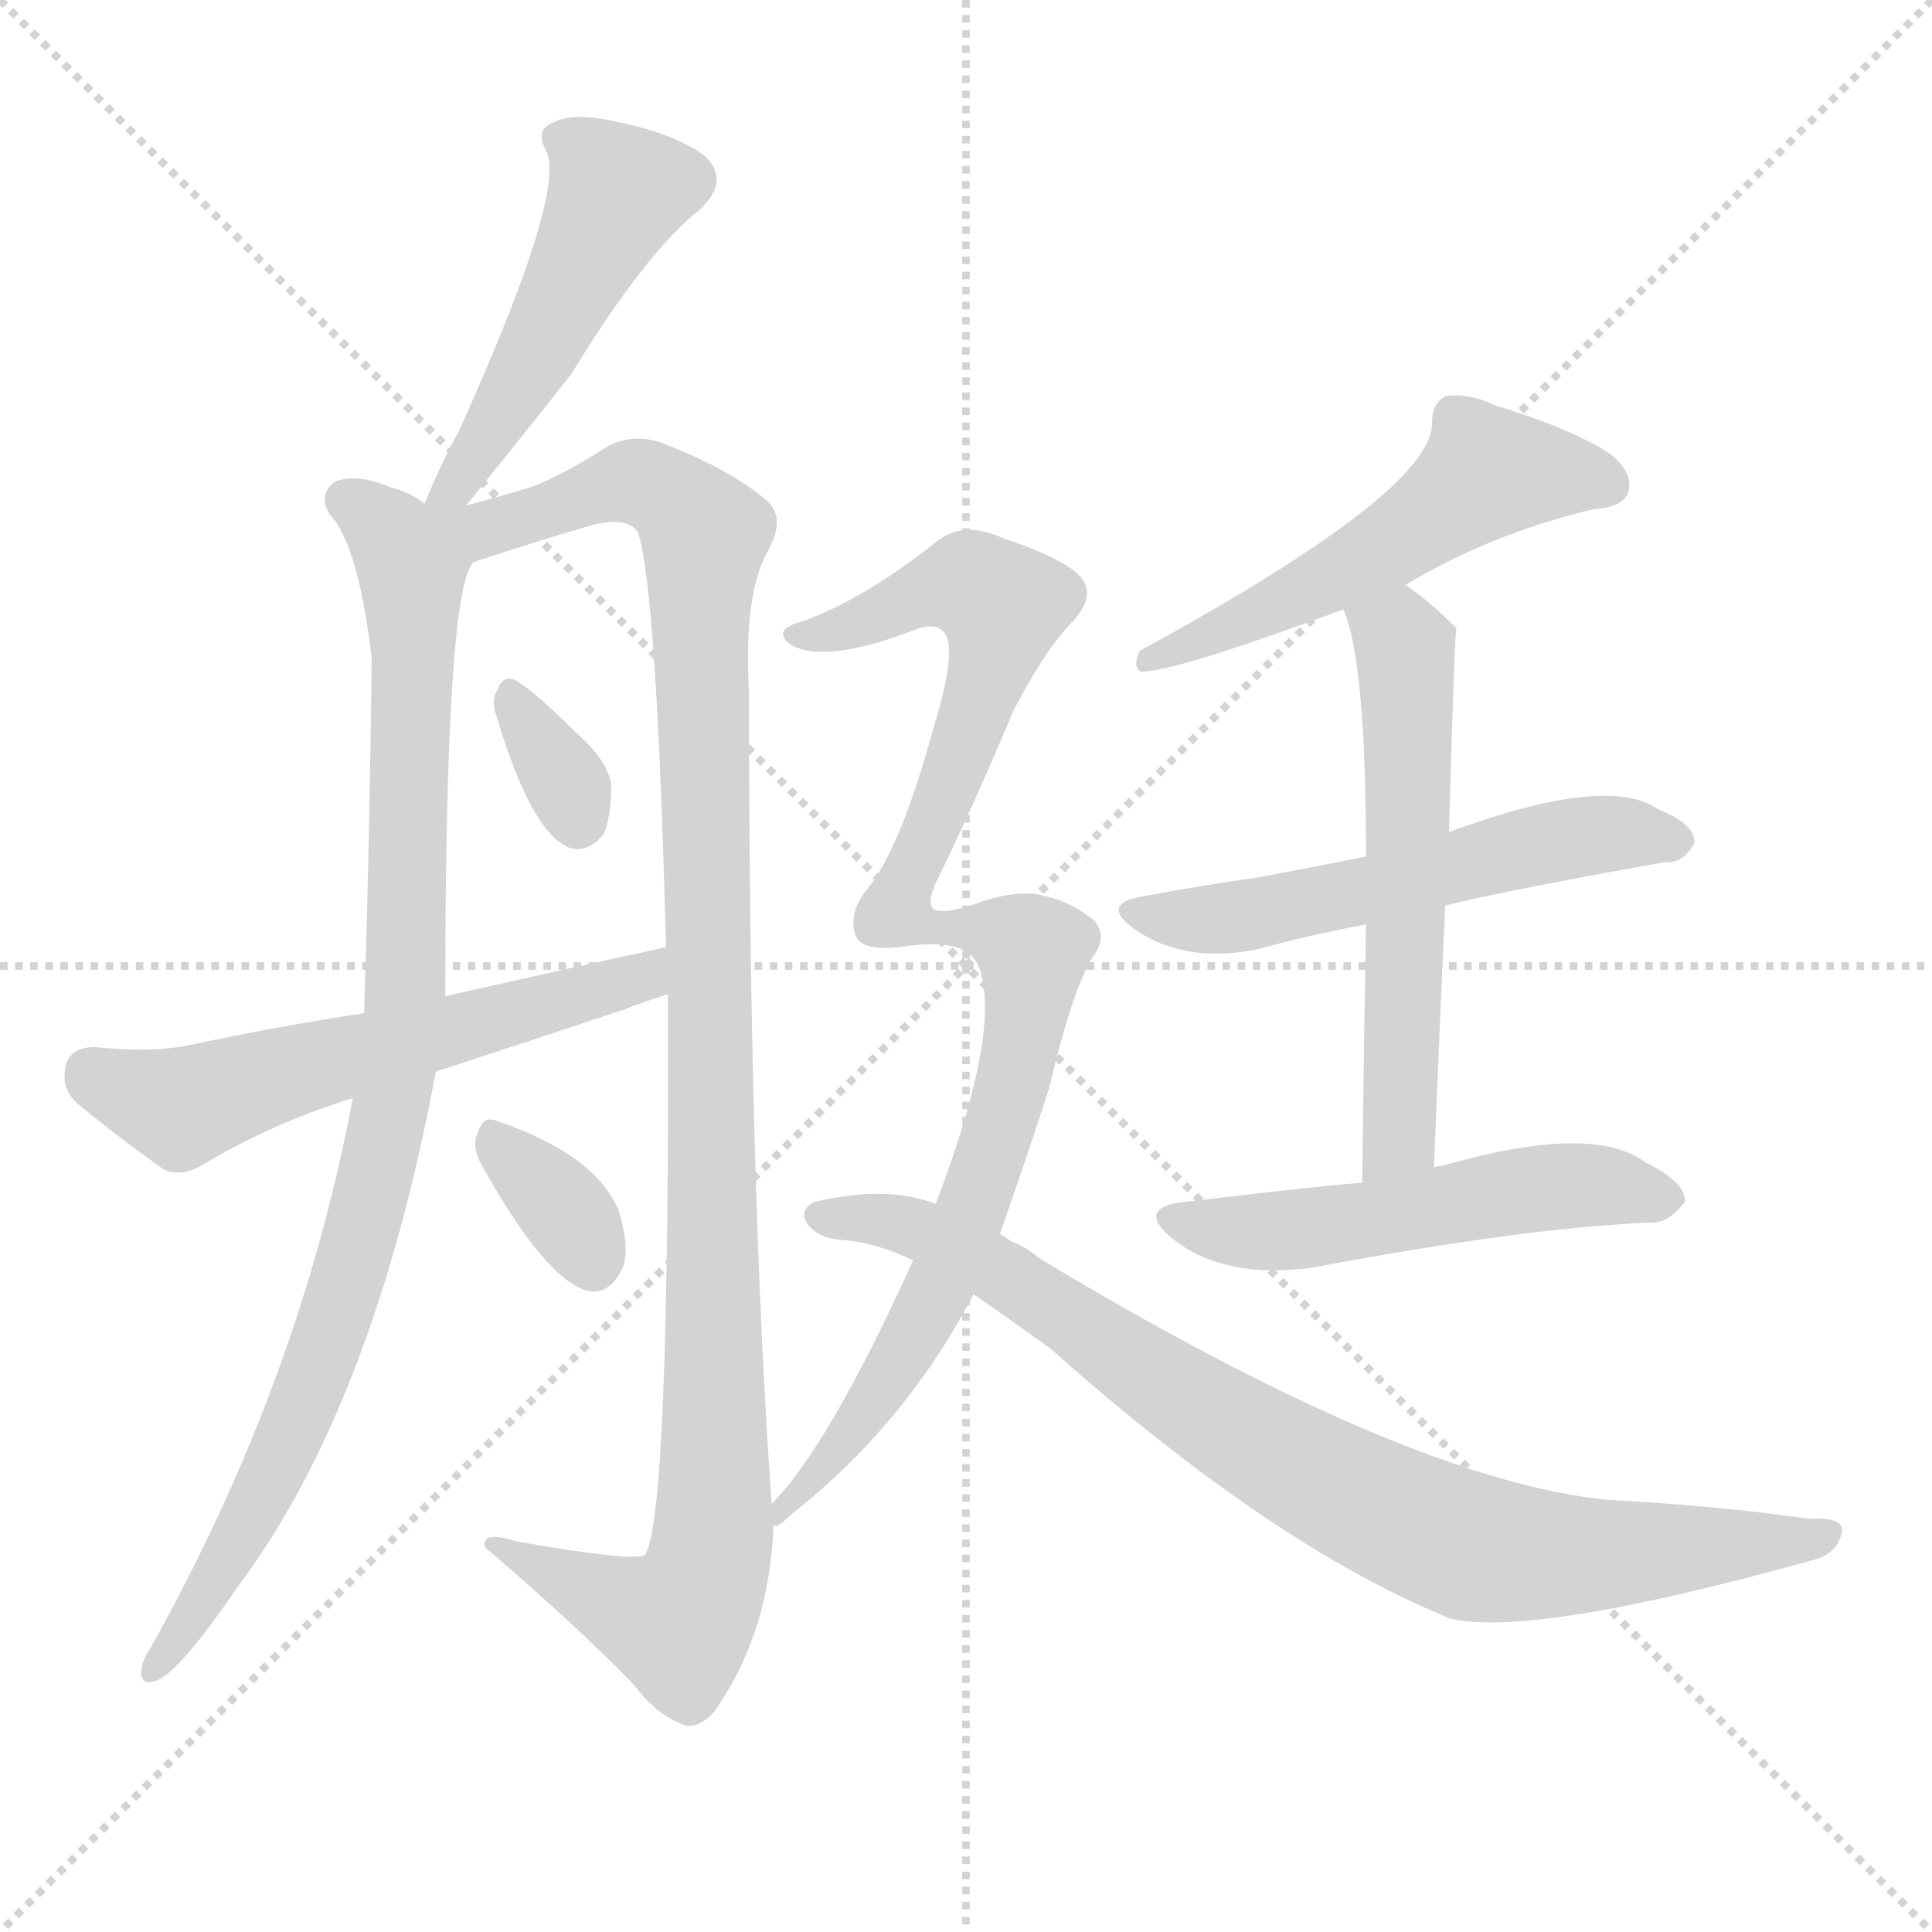
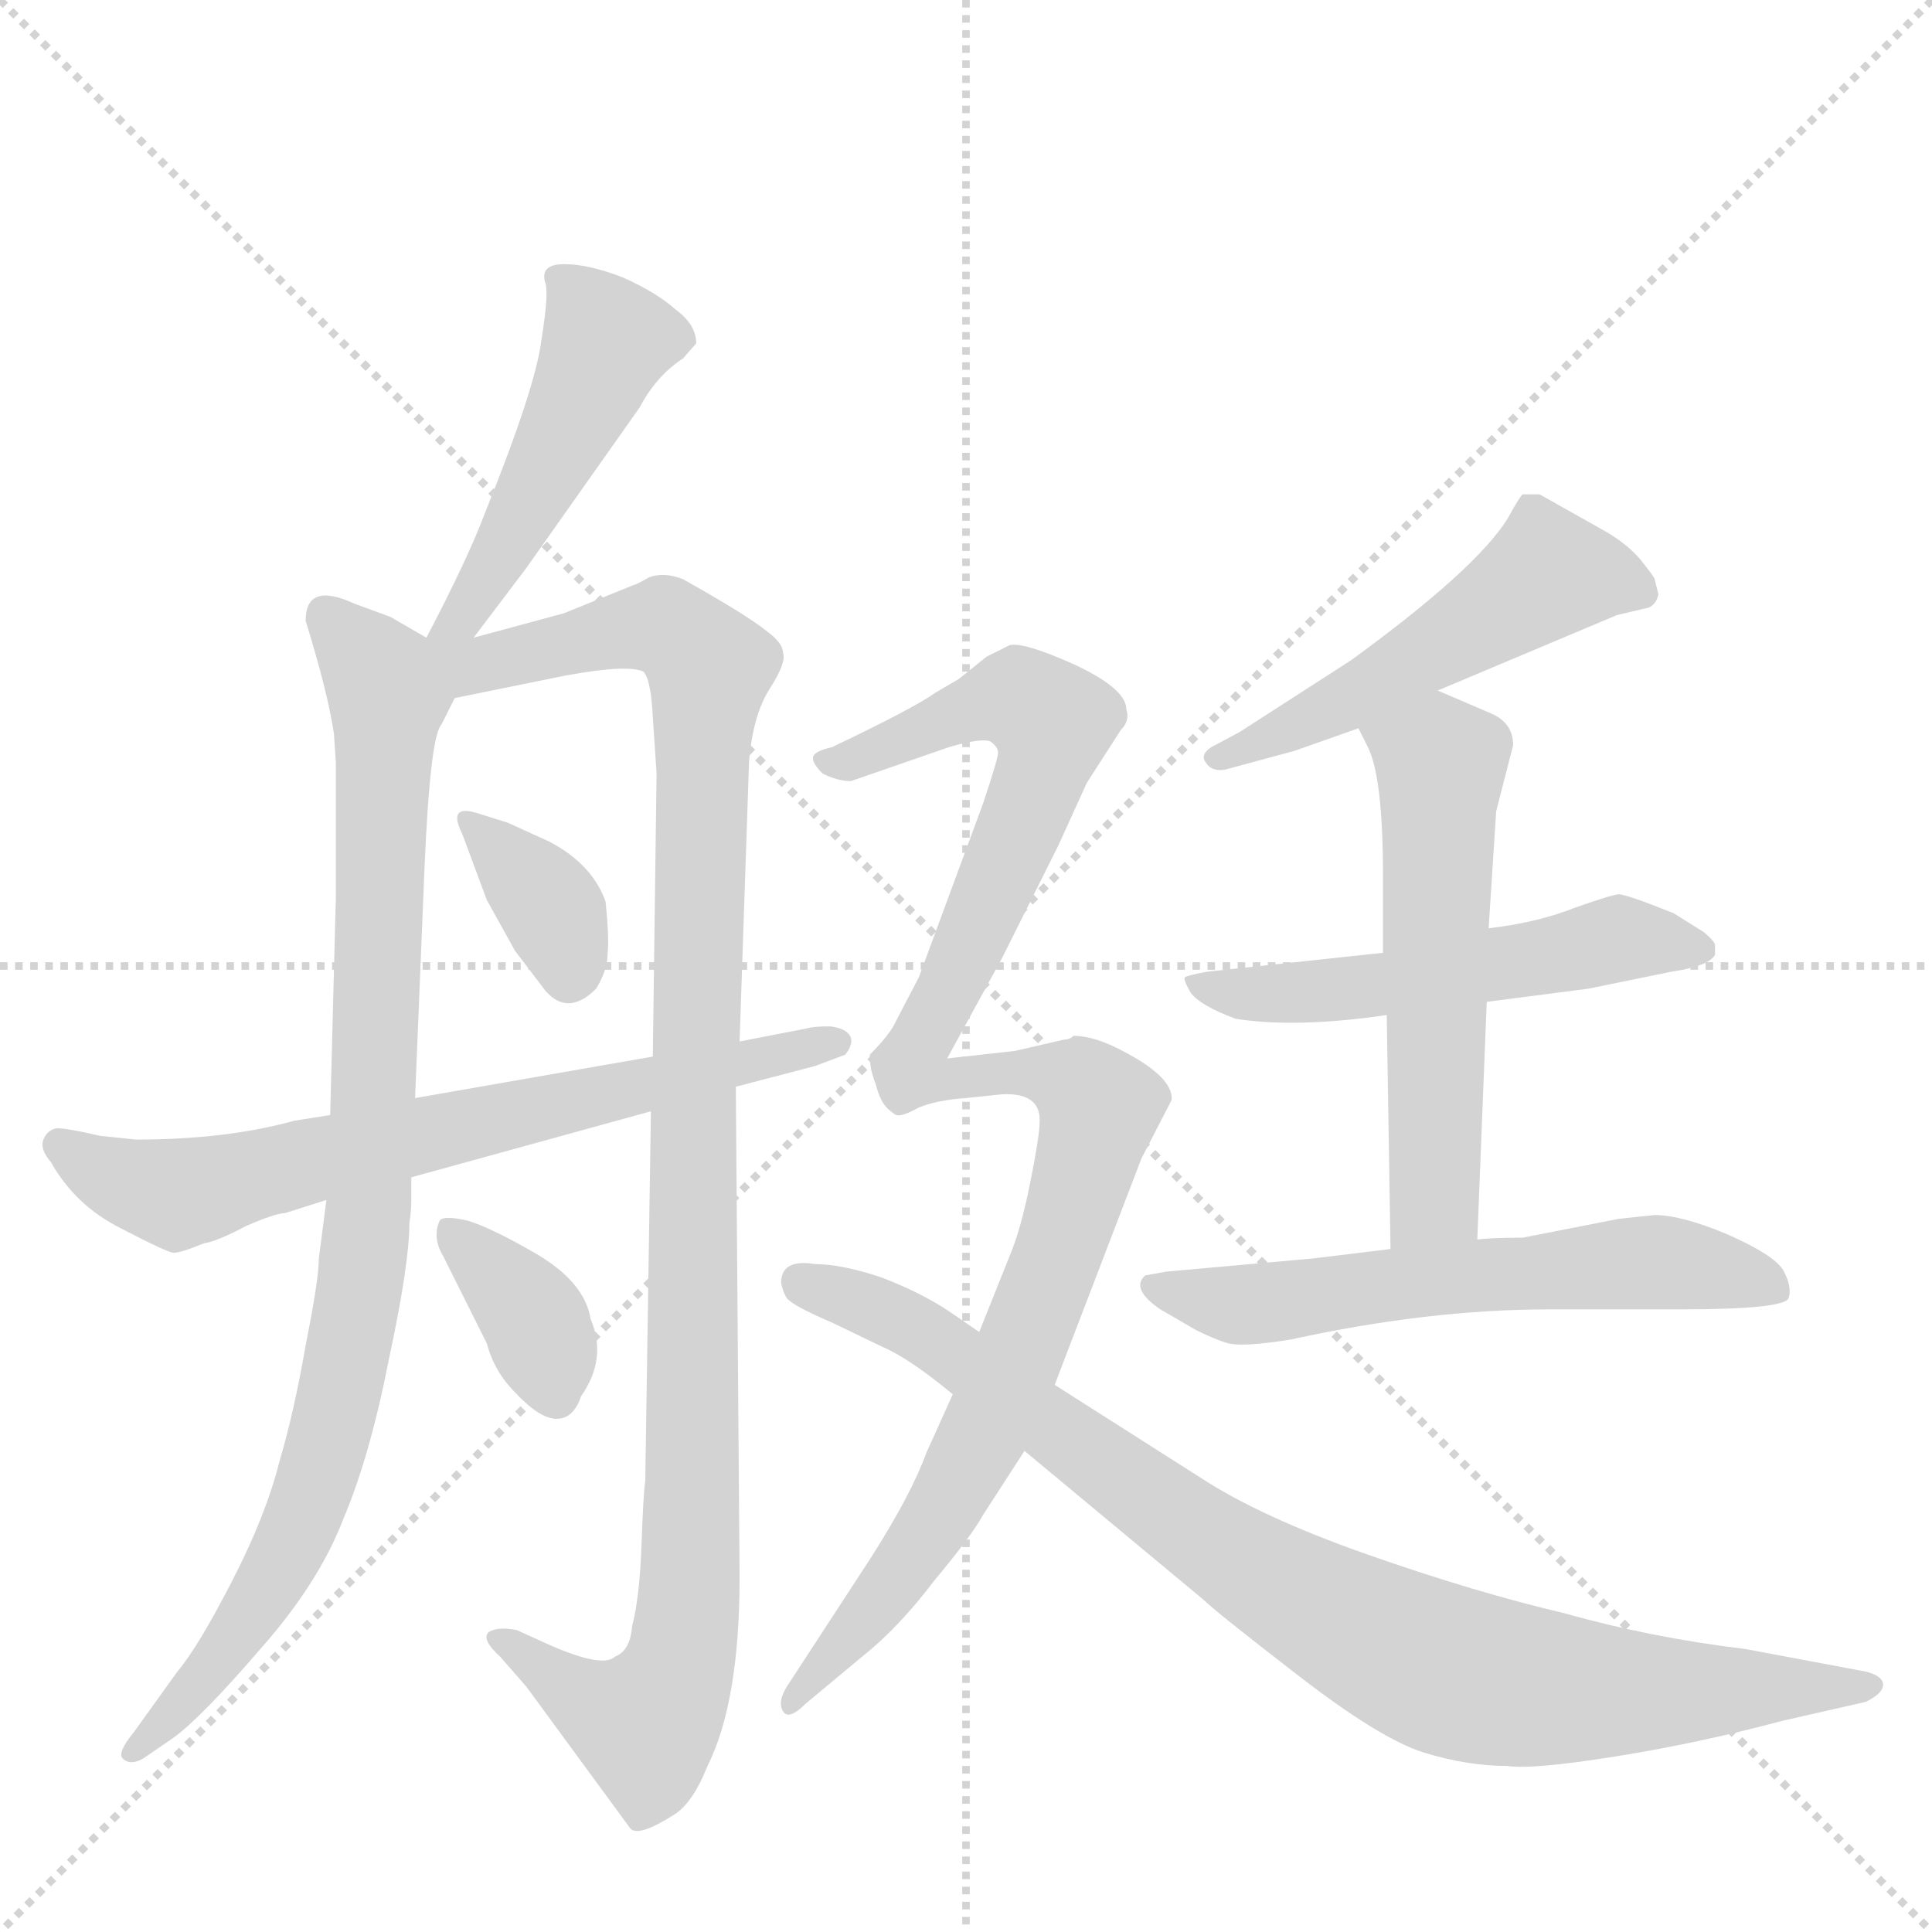
<svg xmlns="http://www.w3.org/2000/svg" version="1.1" viewBox="0 0 1024 1024">
  <g stroke="lightgray" stroke-dasharray="1,1" stroke-width="1" transform="scale(4, 4)">
    <line x1="0" y1="0" x2="256" y2="256" />
    <line x1="256" y1="0" x2="0" y2="256" />
    <line x1="128" y1="0" x2="128" y2="256" />
    <line x1="0" y1="128" x2="256" y2="128" />
  </g>
-   <g transform="scale(1, -1) translate(0, -900)">
+   <g transform="scale(1, -1) translate(0, -848)">
    <style type="text/css">
      
        @keyframes keyframes0 {
          from {
            stroke: blue;
-             stroke-dashoffset: 486;
+             stroke-dashoffset: 473;
            stroke-width: 128;
          }
          61% {
            animation-timing-function: step-end;
            stroke: blue;
            stroke-dashoffset: 0;
            stroke-width: 128;
          }
          to {
            stroke: black;
            stroke-width: 1024;
          }
        }
        #make-me-a-hanzi-animation-0 {
-           animation: keyframes0 0.646s both;
+           animation: keyframes0 0.635s both;
          animation-delay: 0s;
          animation-timing-function: linear;
        }
      
        @keyframes keyframes1 {
          from {
            stroke: blue;
-             stroke-dashoffset: 917;
+             stroke-dashoffset: 899;
            stroke-width: 128;
          }
          75% {
            animation-timing-function: step-end;
            stroke: blue;
            stroke-dashoffset: 0;
            stroke-width: 128;
          }
          to {
            stroke: black;
            stroke-width: 1024;
          }
        }
        #make-me-a-hanzi-animation-1 {
-           animation: keyframes1 0.996s both;
-           animation-delay: 0.646s;
+           animation: keyframes1 0.982s both;
+           animation-delay: 0.635s;
          animation-timing-function: linear;
        }
      
        @keyframes keyframes2 {
          from {
            stroke: blue;
-             stroke-dashoffset: 1097;
+             stroke-dashoffset: 1066;
            stroke-width: 128;
          }
          78% {
            animation-timing-function: step-end;
            stroke: blue;
            stroke-dashoffset: 0;
            stroke-width: 128;
          }
          to {
            stroke: black;
            stroke-width: 1024;
          }
        }
        #make-me-a-hanzi-animation-2 {
-           animation: keyframes2 1.143s both;
-           animation-delay: 1.642s;
+           animation: keyframes2 1.118s both;
+           animation-delay: 1.617s;
          animation-timing-function: linear;
        }
      
        @keyframes keyframes3 {
          from {
            stroke: blue;
-             stroke-dashoffset: 327;
-             stroke-width: 128;
-           }
-           52% {
+             stroke-dashoffset: 348;
+             stroke-width: 128;
+           }
+           53% {
            animation-timing-function: step-end;
            stroke: blue;
            stroke-dashoffset: 0;
            stroke-width: 128;
          }
          to {
            stroke: black;
            stroke-width: 1024;
          }
        }
        #make-me-a-hanzi-animation-3 {
-           animation: keyframes3 0.516s both;
-           animation-delay: 2.785s;
+           animation: keyframes3 0.533s both;
+           animation-delay: 2.734s;
          animation-timing-function: linear;
        }
      
        @keyframes keyframes4 {
          from {
            stroke: blue;
-             stroke-dashoffset: 572;
-             stroke-width: 128;
-           }
-           65% {
+             stroke-dashoffset: 359;
+             stroke-width: 128;
+           }
+           54% {
            animation-timing-function: step-end;
            stroke: blue;
            stroke-dashoffset: 0;
            stroke-width: 128;
          }
          to {
            stroke: black;
            stroke-width: 1024;
          }
        }
        #make-me-a-hanzi-animation-4 {
-           animation: keyframes4 0.715s both;
-           animation-delay: 3.301s;
+           animation: keyframes4 0.542s both;
+           animation-delay: 3.267s;
          animation-timing-function: linear;
        }
      
        @keyframes keyframes5 {
          from {
            stroke: blue;
-             stroke-dashoffset: 336;
-             stroke-width: 128;
-           }
-           52% {
+             stroke-dashoffset: 682;
+             stroke-width: 128;
+           }
+           69% {
            animation-timing-function: step-end;
            stroke: blue;
            stroke-dashoffset: 0;
            stroke-width: 128;
          }
          to {
            stroke: black;
            stroke-width: 1024;
          }
        }
        #make-me-a-hanzi-animation-5 {
-           animation: keyframes5 0.523s both;
-           animation-delay: 4.016s;
+           animation: keyframes5 0.805s both;
+           animation-delay: 3.809s;
          animation-timing-function: linear;
        }
      
        @keyframes keyframes6 {
          from {
            stroke: blue;
-             stroke-dashoffset: 531;
+             stroke-dashoffset: 506;
+             stroke-width: 128;
+           }
+           62% {
+             animation-timing-function: step-end;
+             stroke: blue;
+             stroke-dashoffset: 0;
+             stroke-width: 128;
+           }
+           to {
+             stroke: black;
+             stroke-width: 1024;
+           }
+         }
+         #make-me-a-hanzi-animation-6 {
+           animation: keyframes6 0.662s both;
+           animation-delay: 4.614s;
+           animation-timing-function: linear;
+         }
+       
+         @keyframes keyframes7 {
+           from {
+             stroke: blue;
+             stroke-dashoffset: 527;
            stroke-width: 128;
          }
          63% {
            animation-timing-function: step-end;
            stroke: blue;
            stroke-dashoffset: 0;
            stroke-width: 128;
          }
          to {
            stroke: black;
            stroke-width: 1024;
          }
        }
-         #make-me-a-hanzi-animation-6 {
-           animation: keyframes6 0.682s both;
-           animation-delay: 4.54s;
-           animation-timing-function: linear;
-         }
-       
-         @keyframes keyframes7 {
-           from {
-             stroke: blue;
-             stroke-dashoffset: 547;
+         #make-me-a-hanzi-animation-7 {
+           animation: keyframes7 0.679s both;
+           animation-delay: 5.276s;
+           animation-timing-function: linear;
+         }
+       
+         @keyframes keyframes8 {
+           from {
+             stroke: blue;
+             stroke-dashoffset: 550;
            stroke-width: 128;
          }
          64% {
            animation-timing-function: step-end;
            stroke: blue;
            stroke-dashoffset: 0;
            stroke-width: 128;
          }
          to {
            stroke: black;
            stroke-width: 1024;
          }
        }
-         #make-me-a-hanzi-animation-7 {
-           animation: keyframes7 0.695s both;
-           animation-delay: 5.222s;
-           animation-timing-function: linear;
-         }
-       
-         @keyframes keyframes8 {
-           from {
-             stroke: blue;
-             stroke-dashoffset: 568;
-             stroke-width: 128;
-           }
-           65% {
-             animation-timing-function: step-end;
-             stroke: blue;
-             stroke-dashoffset: 0;
-             stroke-width: 128;
-           }
-           to {
-             stroke: black;
-             stroke-width: 1024;
-           }
-         }
        #make-me-a-hanzi-animation-8 {
-           animation: keyframes8 0.712s both;
-           animation-delay: 5.917s;
+           animation: keyframes8 0.698s both;
+           animation-delay: 5.955s;
          animation-timing-function: linear;
        }
      
        @keyframes keyframes9 {
          from {
            stroke: blue;
-             stroke-dashoffset: 519;
-             stroke-width: 128;
-           }
-           63% {
+             stroke-dashoffset: 586;
+             stroke-width: 128;
+           }
+           66% {
            animation-timing-function: step-end;
            stroke: blue;
            stroke-dashoffset: 0;
            stroke-width: 128;
          }
          to {
            stroke: black;
            stroke-width: 1024;
          }
        }
        #make-me-a-hanzi-animation-9 {
-           animation: keyframes9 0.672s both;
-           animation-delay: 6.629s;
+           animation: keyframes9 0.727s both;
+           animation-delay: 6.653s;
          animation-timing-function: linear;
        }
      
        @keyframes keyframes10 {
          from {
            stroke: blue;
-             stroke-dashoffset: 952;
-             stroke-width: 128;
-           }
-           76% {
+             stroke-dashoffset: 593;
+             stroke-width: 128;
+           }
+           66% {
            animation-timing-function: step-end;
            stroke: blue;
            stroke-dashoffset: 0;
            stroke-width: 128;
          }
          to {
            stroke: black;
            stroke-width: 1024;
          }
        }
        #make-me-a-hanzi-animation-10 {
-           animation: keyframes10 1.025s both;
-           animation-delay: 7.301s;
+           animation: keyframes10 0.733s both;
+           animation-delay: 7.38s;
          animation-timing-function: linear;
        }
      
        @keyframes keyframes11 {
          from {
            stroke: blue;
-             stroke-dashoffset: 833;
-             stroke-width: 128;
-           }
-           73% {
+             stroke-dashoffset: 731;
+             stroke-width: 128;
+           }
+           70% {
            animation-timing-function: step-end;
            stroke: blue;
            stroke-dashoffset: 0;
            stroke-width: 128;
          }
          to {
            stroke: black;
            stroke-width: 1024;
          }
        }
        #make-me-a-hanzi-animation-11 {
-           animation: keyframes11 0.928s both;
-           animation-delay: 8.326s;
+           animation: keyframes11 0.845s both;
+           animation-delay: 8.112s;
+           animation-timing-function: linear;
+         }
+       
+         @keyframes keyframes12 {
+           from {
+             stroke: blue;
+             stroke-dashoffset: 880;
+             stroke-width: 128;
+           }
+           74% {
+             animation-timing-function: step-end;
+             stroke: blue;
+             stroke-dashoffset: 0;
+             stroke-width: 128;
+           }
+           to {
+             stroke: black;
+             stroke-width: 1024;
+           }
+         }
+         #make-me-a-hanzi-animation-12 {
+           animation: keyframes12 0.966s both;
+           animation-delay: 8.957s;
          animation-timing-function: linear;
        }
      
    </style>
-     <path d="M 247 632 Q 281 674 303 702 Q 342 766 371 789 Q 387 804 374 817 Q 358 829 329 835 Q 304 841 293 835 Q 283 831 290 819 Q 299 795 243 671 Q 234 655 225 633 C 213 605 228 609 247 632 Z" fill="lightgray" />
-     <path d="M 225 633 Q 218 639 206 642 Q 190 649 178 645 Q 168 638 175 627 Q 190 611 197 551 Q 196 458 193 363 L 187 318 Q 159 168 80 27 Q 76 21 75 16 Q 74 6 82 9 Q 94 12 126 59 Q 198 155 231 332 L 236 372 Q 236 588 251 602 C 256 618 252 620 225 633 Z" fill="lightgray" />
-     <path d="M 409 103 Q 397 271 397 533 Q 394 585 407 608 Q 417 626 406 635 Q 387 651 354 664 Q 338 671 323 664 Q 298 648 282 642 Q 269 638 247 632 C 217 624 197 584 251 602 Q 290 615 315 622 Q 333 626 338 618 Q 348 590 353 398 L 354 373 Q 355 97 342 76 Q 336 72 274 83 Q 255 89 257 80 Q 306 38 336 7 Q 348 -9 362 -14 Q 369 -17 378 -8 Q 408 34 410 92 L 409 103 Z" fill="lightgray" />
-     <path d="M 263 521 Q 281 460 301 451 Q 311 447 320 458 Q 324 467 324 485 Q 321 498 306 511 Q 284 533 274 539 Q 267 543 264 535 Q 260 529 263 521 Z" fill="lightgray" />
-     <path d="M 193 363 Q 147 356 100 346 Q 81 342 50 345 Q 38 345 35 336 Q 32 324 40 316 Q 59 300 87 280 Q 97 276 108 283 Q 145 305 187 318 L 231 332 Q 280 348 331 365 Q 341 369 354 373 C 383 382 382 404 353 398 Q 298 386 236 372 L 193 363 Z" fill="lightgray" />
-     <path d="M 255 283 Q 289 222 311 216 Q 323 213 330 228 Q 334 238 328 258 Q 316 288 263 306 Q 256 309 253 299 Q 250 292 255 283 Z" fill="lightgray" />
-     <path d="M 745 590 Q 790 617 844 630 Q 860 631 863 639 Q 866 649 854 659 Q 835 672 793 685 Q 778 692 766 690 Q 759 686 759 676 Q 760 640 604 555 Q 600 546 605 544 Q 623 544 712 577 L 745 590 Z" fill="lightgray" />
-     <path d="M 766 420 Q 793 427 882 443 Q 892 442 898 453 Q 899 463 879 471 Q 852 490 768 459 L 724 446 Q 694 440 667 435 Q 639 431 606 425 Q 582 421 602 407 Q 629 389 667 397 Q 692 404 724 410 L 766 420 Z" fill="lightgray" />
-     <path d="M 760 281 Q 763 356 766 420 L 768 459 Q 771 567 772 567 L 771 568 Q 758 581 745 590 C 721 608 702 605 712 577 Q 724 550 724 446 L 724 410 Q 723 355 722 273 C 722 243 759 251 760 281 Z" fill="lightgray" />
-     <path d="M 722 273 Q 713 273 628 263 Q 601 260 622 243 Q 649 222 695 228 Q 806 249 874 252 Q 884 251 893 263 Q 894 273 872 284 Q 844 305 764 282 Q 761 282 760 281 L 722 273 Z" fill="lightgray" />
-     <path d="M 519 387 Q 531 354 496 262 L 484 232 Q 439 133 409 103 C 390 80 386 76 410 92 Q 411 89 419 97 Q 480 145 516 214 L 530 246 Q 543 283 556 323 Q 569 378 580 394 Q 587 404 580 412 Q 568 422 554 425 Q 541 429 520 422 Q 501 415 495 418 Q 491 421 496 432 Q 517 475 537 523 Q 553 554 567 569 Q 583 585 571 596 Q 561 605 531 615 Q 509 625 494 611 Q 454 580 423 570 Q 410 566 418 559 Q 436 547 487 567 Q 497 570 501 564 Q 507 554 495 515 Q 477 449 459 428 Q 449 415 454 403 Q 458 396 477 398 Q 513 404 519 387 Z" fill="lightgray" />
-     <path d="M 496 262 Q 469 272 432 263 Q 423 259 428 251 Q 434 244 444 243 Q 463 242 484 232 L 516 214 Q 535 201 557 185 Q 675 80 769 42 Q 814 32 964 74 Q 974 78 976 87 Q 979 96 959 95 Q 910 102 853 105 Q 747 115 551 233 Q 544 239 536 242 Q 532 245 530 246 L 496 262 Z" fill="lightgray" />
+     <path d="M 251 510 L 279 547 L 339 632 Q 348 649 362 658 L 369 666 Q 369 676 358 684 Q 348 693 330 701 Q 312 708 299 708 Q 286 708 289 698 Q 291 693 287 668 Q 284 643 257 576 Q 248 552 226 510 C 212 483 233 486 251 510 Z" fill="lightgray" />
+     <path d="M 177 459 L 178 444 L 178 372 L 175 257 L 173 212 L 169 181 Q 169 170 162 135 Q 156 100 148 73 Q 141 45 123 10 Q 105 -25 94 -38 L 71 -70 Q 62 -81 65 -84 Q 69 -88 76 -84 L 92 -73 Q 107 -62 138 -26 Q 169 9 182 43 Q 196 76 206 127 Q 217 178 217 200 Q 218 206 218 212 L 218 224 L 220 266 L 225 388 Q 228 458 234 464 L 241 478 C 250 496 250 496 226 510 L 207 521 L 188 528 Q 162 540 162 519 Q 174 480 177 459 Z" fill="lightgray" />
+     <path d="M 345 259 L 342 63 Q 341 57 340 29 Q 339 1 335 -14 Q 334 -27 326 -30 Q 319 -37 285 -21 L 274 -16 Q 264 -14 259 -17 Q 255 -21 265 -30 L 279 -46 L 334 -121 Q 338 -126 357 -114 Q 367 -108 375 -88 Q 392 -54 392 12 L 390 272 L 392 296 L 397 444 Q 399 469 408 483 Q 417 497 415 502 Q 415 507 407 513 Q 396 522 362 541 Q 352 545 344 542 Q 337 538 336 538 L 299 523 L 251 510 C 217 501 193 468 241 478 L 300 490 Q 333 496 341 492 Q 345 488 346 468 L 348 438 L 346 288 L 345 259 Z" fill="lightgray" />
+     <path d="M 269 412 L 253 417 Q 237 422 245 406 L 258 371 L 273 344 L 289 323 Q 301 309 316 324 Q 322 334 322 342 Q 323 350 321 370 Q 314 390 291 402 L 269 412 Z" fill="lightgray" />
+     <path d="M 313 149 Q 310 168 285 183 Q 261 197 248 201 Q 235 204 233 201 Q 229 192 235 182 L 258 136 Q 262 121 273 110 Q 286 96 295 96 Q 304 96 308 108 Q 322 128 313 149 Z" fill="lightgray" />
+     <path d="M 175 257 L 156 254 Q 120 244 72 244 L 53 246 Q 36 250 30 250 Q 25 249 23 244 Q 21 239 27 232 Q 40 209 64 197 Q 89 184 92 184 Q 96 184 108 189 Q 115 190 130 198 Q 146 205 151 205 L 173 212 L 218 224 L 345 259 L 390 272 L 432 283 L 448 289 Q 452 294 451 298 Q 449 303 440 304 Q 431 304 428 303 L 392 296 L 346 288 L 220 266 L 175 257 Z" fill="lightgray" />
+     <path d="M 762 482 L 857 522 L 874 526 Q 878 528 879 533 L 877 541 Q 877 542 869 552 Q 861 561 848 568 L 816 586 L 807 586 Q 805 584 799 573 Q 782 546 716 498 L 657 460 L 642 452 Q 636 448 639 444 Q 642 439 649 440 L 686 450 L 720 462 L 762 482 Z" fill="lightgray" />
+     <path d="M 788 317 L 842 324 L 886 333 Q 906 336 909 342 L 909 347 Q 909 349 903 354 L 887 364 Q 862 374 858 374 Q 855 374 835 367 Q 815 359 789 356 L 733 343 L 640 333 Q 629 331 628 330 Q 627 329 631 322 Q 636 315 655 308 Q 687 303 735 310 L 788 317 Z" fill="lightgray" />
+     <path d="M 783 191 L 788 317 L 789 356 L 793 418 L 802 453 Q 802 465 790 470 L 762 482 C 734 494 707 489 720 462 L 725 452 Q 733 436 733 384 L 733 343 L 735 310 L 737 186 C 737 156 782 161 783 191 Z" fill="lightgray" />
+     <path d="M 877 204 L 858 202 L 807 192 Q 790 192 783 191 L 737 186 L 696 181 L 618 174 L 607 172 Q 599 165 615 154 L 634 143 Q 644 138 651 136 Q 659 134 684 138 Q 757 154 821 154 L 890 154 Q 946 154 948 160 Q 950 166 945 175 Q 940 183 915 194 Q 891 204 877 204 Z" fill="lightgray" />
+     <path d="M 502 287 L 531 340 L 561 400 L 576 433 L 594 461 Q 599 466 597 472 Q 597 483 569 496 Q 542 508 535 506 L 523 500 L 508 488 L 496 481 Q 485 473 441 452 Q 432 450 431 447 Q 430 444 436 438 Q 444 434 451 434 L 503 452 Q 520 457 525 455 Q 529 452 529 449 Q 529 446 521 422 L 487 330 L 475 307 Q 472 300 461 289 Q 461 281 464 274 C 471 245 488 261 502 287 Z" fill="lightgray" />
+     <path d="M 564 297 L 538 291 L 502 287 C 472 284 460 282 464 274 L 470 261 Q 473 258 475 257 Q 478 256 487 261 Q 497 265 512 266 L 531 268 Q 552 269 551 253 Q 551 246 546 221 Q 541 196 535 182 L 519 142 L 505 109 L 491 78 Q 483 56 462 23 L 417 -46 Q 412 -54 415 -59 Q 418 -64 427 -55 L 457 -30 Q 476 -15 495 10 Q 515 34 521 45 L 543 79 L 559 114 L 605 234 L 621 265 Q 622 277 595 291 Q 580 299 569 299 Q 567 297 564 297 Z" fill="lightgray" />
+     <path d="M 519 142 L 503 153 Q 488 163 467 171 Q 446 178 432 178 Q 414 181 414 168 Q 415 163 417 160 Q 420 156 441 147 L 468 134 Q 482 128 505 109 L 543 79 L 638 0 Q 644 -6 688 -40 Q 732 -74 755 -81 Q 778 -88 799 -88 Q 812 -90 856 -83 Q 900 -76 945 -64 L 989 -54 Q 999 -49 998 -44 Q 997 -40 989 -38 L 925 -26 Q 875 -20 829 -7 Q 782 4 725 24 Q 668 44 636 65 L 559 114 L 519 142 Z" fill="lightgray" />
    <clipPath id="make-me-a-hanzi-clip-0">
-       <path d="M 247 632 Q 281 674 303 702 Q 342 766 371 789 Q 387 804 374 817 Q 358 829 329 835 Q 304 841 293 835 Q 283 831 290 819 Q 299 795 243 671 Q 234 655 225 633 C 213 605 228 609 247 632 Z" />
-     </clipPath>
-     <path clip-path="url(#make-me-a-hanzi-clip-0)" d="M 296 826 L 309 820 L 326 795 L 270 686 L 242 643 L 231 639" fill="none" id="make-me-a-hanzi-animation-0" stroke-dasharray="358 716" stroke-linecap="round" />
+       <path d="M 251 510 L 279 547 L 339 632 Q 348 649 362 658 L 369 666 Q 369 676 358 684 Q 348 693 330 701 Q 312 708 299 708 Q 286 708 289 698 Q 291 693 287 668 Q 284 643 257 576 Q 248 552 226 510 C 212 483 233 486 251 510 Z" />
+     </clipPath>
+     <path clip-path="url(#make-me-a-hanzi-clip-0)" d="M 359 668 L 321 667 L 263 549 L 245 520 L 232 517" fill="none" id="make-me-a-hanzi-animation-0" stroke-dasharray="345 690" stroke-linecap="round" />
    <clipPath id="make-me-a-hanzi-clip-1">
-       <path d="M 225 633 Q 218 639 206 642 Q 190 649 178 645 Q 168 638 175 627 Q 190 611 197 551 Q 196 458 193 363 L 187 318 Q 159 168 80 27 Q 76 21 75 16 Q 74 6 82 9 Q 94 12 126 59 Q 198 155 231 332 L 236 372 Q 236 588 251 602 C 256 618 252 620 225 633 Z" />
-     </clipPath>
-     <path clip-path="url(#make-me-a-hanzi-clip-1)" d="M 184 635 L 208 616 L 218 597 L 217 413 L 210 327 L 166 168 L 132 94 L 82 16" fill="none" id="make-me-a-hanzi-animation-1" stroke-dasharray="789 1578" stroke-linecap="round" />
+       <path d="M 177 459 L 178 444 L 178 372 L 175 257 L 173 212 L 169 181 Q 169 170 162 135 Q 156 100 148 73 Q 141 45 123 10 Q 105 -25 94 -38 L 71 -70 Q 62 -81 65 -84 Q 69 -88 76 -84 L 92 -73 Q 107 -62 138 -26 Q 169 9 182 43 Q 196 76 206 127 Q 217 178 217 200 Q 218 206 218 212 L 218 224 L 220 266 L 225 388 Q 228 458 234 464 L 241 478 C 250 496 250 496 226 510 L 207 521 L 188 528 Q 162 540 162 519 Q 174 480 177 459 Z" />
+     </clipPath>
+     <path clip-path="url(#make-me-a-hanzi-clip-1)" d="M 176 520 L 206 479 L 190 159 L 173 80 L 146 13 L 103 -48 L 71 -78" fill="none" id="make-me-a-hanzi-animation-1" stroke-dasharray="771 1542" stroke-linecap="round" />
    <clipPath id="make-me-a-hanzi-clip-2">
-       <path d="M 409 103 Q 397 271 397 533 Q 394 585 407 608 Q 417 626 406 635 Q 387 651 354 664 Q 338 671 323 664 Q 298 648 282 642 Q 269 638 247 632 C 217 624 197 584 251 602 Q 290 615 315 622 Q 333 626 338 618 Q 348 590 353 398 L 354 373 Q 355 97 342 76 Q 336 72 274 83 Q 255 89 257 80 Q 306 38 336 7 Q 348 -9 362 -14 Q 369 -17 378 -8 Q 408 34 410 92 L 409 103 Z" />
-     </clipPath>
-     <path clip-path="url(#make-me-a-hanzi-clip-2)" d="M 230 629 L 258 620 L 335 645 L 352 639 L 374 616 L 376 72 L 359 40 L 266 78" fill="none" id="make-me-a-hanzi-animation-2" stroke-dasharray="969 1938" stroke-linecap="round" />
+       <path d="M 345 259 L 342 63 Q 341 57 340 29 Q 339 1 335 -14 Q 334 -27 326 -30 Q 319 -37 285 -21 L 274 -16 Q 264 -14 259 -17 Q 255 -21 265 -30 L 279 -46 L 334 -121 Q 338 -126 357 -114 Q 367 -108 375 -88 Q 392 -54 392 12 L 390 272 L 392 296 L 397 444 Q 399 469 408 483 Q 417 497 415 502 Q 415 507 407 513 Q 396 522 362 541 Q 352 545 344 542 Q 337 538 336 538 L 299 523 L 251 510 C 217 501 193 468 241 478 L 300 490 Q 333 496 341 492 Q 345 488 346 468 L 348 438 L 346 288 L 345 259 Z" />
+     </clipPath>
+     <path clip-path="url(#make-me-a-hanzi-clip-2)" d="M 232 506 L 250 495 L 352 516 L 376 492 L 362 -28 L 342 -66 L 325 -61 L 267 -21" fill="none" id="make-me-a-hanzi-animation-2" stroke-dasharray="938 1876" stroke-linecap="round" />
    <clipPath id="make-me-a-hanzi-clip-3">
-       <path d="M 263 521 Q 281 460 301 451 Q 311 447 320 458 Q 324 467 324 485 Q 321 498 306 511 Q 284 533 274 539 Q 267 543 264 535 Q 260 529 263 521 Z" />
-     </clipPath>
-     <path clip-path="url(#make-me-a-hanzi-clip-3)" d="M 272 528 L 297 491 L 306 466" fill="none" id="make-me-a-hanzi-animation-3" stroke-dasharray="199 398" stroke-linecap="round" />
+       <path d="M 269 412 L 253 417 Q 237 422 245 406 L 258 371 L 273 344 L 289 323 Q 301 309 316 324 Q 322 334 322 342 Q 323 350 321 370 Q 314 390 291 402 L 269 412 Z" />
+     </clipPath>
+     <path clip-path="url(#make-me-a-hanzi-clip-3)" d="M 254 408 L 290 370 L 302 332" fill="none" id="make-me-a-hanzi-animation-3" stroke-dasharray="220 440" stroke-linecap="round" />
    <clipPath id="make-me-a-hanzi-clip-4">
-       <path d="M 193 363 Q 147 356 100 346 Q 81 342 50 345 Q 38 345 35 336 Q 32 324 40 316 Q 59 300 87 280 Q 97 276 108 283 Q 145 305 187 318 L 231 332 Q 280 348 331 365 Q 341 369 354 373 C 383 382 382 404 353 398 Q 298 386 236 372 L 193 363 Z" />
-     </clipPath>
-     <path clip-path="url(#make-me-a-hanzi-clip-4)" d="M 48 331 L 96 313 L 332 379 L 347 392" fill="none" id="make-me-a-hanzi-animation-4" stroke-dasharray="444 888" stroke-linecap="round" />
+       <path d="M 313 149 Q 310 168 285 183 Q 261 197 248 201 Q 235 204 233 201 Q 229 192 235 182 L 258 136 Q 262 121 273 110 Q 286 96 295 96 Q 304 96 308 108 Q 322 128 313 149 Z" />
+     </clipPath>
+     <path clip-path="url(#make-me-a-hanzi-clip-4)" d="M 241 195 L 283 150 L 294 110" fill="none" id="make-me-a-hanzi-animation-4" stroke-dasharray="231 462" stroke-linecap="round" />
    <clipPath id="make-me-a-hanzi-clip-5">
-       <path d="M 255 283 Q 289 222 311 216 Q 323 213 330 228 Q 334 238 328 258 Q 316 288 263 306 Q 256 309 253 299 Q 250 292 255 283 Z" />
-     </clipPath>
-     <path clip-path="url(#make-me-a-hanzi-clip-5)" d="M 264 294 L 300 257 L 314 232" fill="none" id="make-me-a-hanzi-animation-5" stroke-dasharray="208 416" stroke-linecap="round" />
+       <path d="M 175 257 L 156 254 Q 120 244 72 244 L 53 246 Q 36 250 30 250 Q 25 249 23 244 Q 21 239 27 232 Q 40 209 64 197 Q 89 184 92 184 Q 96 184 108 189 Q 115 190 130 198 Q 146 205 151 205 L 173 212 L 218 224 L 345 259 L 390 272 L 432 283 L 448 289 Q 452 294 451 298 Q 449 303 440 304 Q 431 304 428 303 L 392 296 L 346 288 L 220 266 L 175 257 Z" />
+     </clipPath>
+     <path clip-path="url(#make-me-a-hanzi-clip-5)" d="M 32 240 L 70 220 L 94 215 L 443 296" fill="none" id="make-me-a-hanzi-animation-5" stroke-dasharray="554 1108" stroke-linecap="round" />
    <clipPath id="make-me-a-hanzi-clip-6">
-       <path d="M 745 590 Q 790 617 844 630 Q 860 631 863 639 Q 866 649 854 659 Q 835 672 793 685 Q 778 692 766 690 Q 759 686 759 676 Q 760 640 604 555 Q 600 546 605 544 Q 623 544 712 577 L 745 590 Z" />
-     </clipPath>
-     <path clip-path="url(#make-me-a-hanzi-clip-6)" d="M 853 643 L 788 650 L 695 586 L 664 576 L 655 567 L 617 559 L 608 550" fill="none" id="make-me-a-hanzi-animation-6" stroke-dasharray="403 806" stroke-linecap="round" />
+       <path d="M 762 482 L 857 522 L 874 526 Q 878 528 879 533 L 877 541 Q 877 542 869 552 Q 861 561 848 568 L 816 586 L 807 586 Q 805 584 799 573 Q 782 546 716 498 L 657 460 L 642 452 Q 636 448 639 444 Q 642 439 649 440 L 686 450 L 720 462 L 762 482 Z" />
+     </clipPath>
+     <path clip-path="url(#make-me-a-hanzi-clip-6)" d="M 869 535 L 821 544 L 719 480 L 646 446" fill="none" id="make-me-a-hanzi-animation-6" stroke-dasharray="378 756" stroke-linecap="round" />
    <clipPath id="make-me-a-hanzi-clip-7">
-       <path d="M 766 420 Q 793 427 882 443 Q 892 442 898 453 Q 899 463 879 471 Q 852 490 768 459 L 724 446 Q 694 440 667 435 Q 639 431 606 425 Q 582 421 602 407 Q 629 389 667 397 Q 692 404 724 410 L 766 420 Z" />
-     </clipPath>
-     <path clip-path="url(#make-me-a-hanzi-clip-7)" d="M 602 416 L 669 416 L 840 457 L 888 454" fill="none" id="make-me-a-hanzi-animation-7" stroke-dasharray="419 838" stroke-linecap="round" />
+       <path d="M 788 317 L 842 324 L 886 333 Q 906 336 909 342 L 909 347 Q 909 349 903 354 L 887 364 Q 862 374 858 374 Q 855 374 835 367 Q 815 359 789 356 L 733 343 L 640 333 Q 629 331 628 330 Q 627 329 631 322 Q 636 315 655 308 Q 687 303 735 310 L 788 317 Z" />
+     </clipPath>
+     <path clip-path="url(#make-me-a-hanzi-clip-7)" d="M 635 328 L 652 321 L 685 321 L 858 350 L 902 345" fill="none" id="make-me-a-hanzi-animation-7" stroke-dasharray="399 798" stroke-linecap="round" />
    <clipPath id="make-me-a-hanzi-clip-8">
-       <path d="M 760 281 Q 763 356 766 420 L 768 459 Q 771 567 772 567 L 771 568 Q 758 581 745 590 C 721 608 702 605 712 577 Q 724 550 724 446 L 724 410 Q 723 355 722 273 C 722 243 759 251 760 281 Z" />
-     </clipPath>
-     <path clip-path="url(#make-me-a-hanzi-clip-8)" d="M 719 576 L 742 560 L 747 523 L 743 306 L 738 291 L 727 282" fill="none" id="make-me-a-hanzi-animation-8" stroke-dasharray="440 880" stroke-linecap="round" />
+       <path d="M 783 191 L 788 317 L 789 356 L 793 418 L 802 453 Q 802 465 790 470 L 762 482 C 734 494 707 489 720 462 L 725 452 Q 733 436 733 384 L 733 343 L 735 310 L 737 186 C 737 156 782 161 783 191 Z" />
+     </clipPath>
+     <path clip-path="url(#make-me-a-hanzi-clip-8)" d="M 729 460 L 764 443 L 761 216 L 744 194" fill="none" id="make-me-a-hanzi-animation-8" stroke-dasharray="422 844" stroke-linecap="round" />
    <clipPath id="make-me-a-hanzi-clip-9">
-       <path d="M 722 273 Q 713 273 628 263 Q 601 260 622 243 Q 649 222 695 228 Q 806 249 874 252 Q 884 251 893 263 Q 894 273 872 284 Q 844 305 764 282 Q 761 282 760 281 L 722 273 Z" />
-     </clipPath>
-     <path clip-path="url(#make-me-a-hanzi-clip-9)" d="M 623 254 L 658 247 L 700 249 L 842 272 L 883 265" fill="none" id="make-me-a-hanzi-animation-9" stroke-dasharray="391 782" stroke-linecap="round" />
+       <path d="M 877 204 L 858 202 L 807 192 Q 790 192 783 191 L 737 186 L 696 181 L 618 174 L 607 172 Q 599 165 615 154 L 634 143 Q 644 138 651 136 Q 659 134 684 138 Q 757 154 821 154 L 890 154 Q 946 154 948 160 Q 950 166 945 175 Q 940 183 915 194 Q 891 204 877 204 Z" />
+     </clipPath>
+     <path clip-path="url(#make-me-a-hanzi-clip-9)" d="M 614 166 L 659 157 L 875 179 L 941 166" fill="none" id="make-me-a-hanzi-animation-9" stroke-dasharray="458 916" stroke-linecap="round" />
    <clipPath id="make-me-a-hanzi-clip-10">
-       <path d="M 519 387 Q 531 354 496 262 L 484 232 Q 439 133 409 103 C 390 80 386 76 410 92 Q 411 89 419 97 Q 480 145 516 214 L 530 246 Q 543 283 556 323 Q 569 378 580 394 Q 587 404 580 412 Q 568 422 554 425 Q 541 429 520 422 Q 501 415 495 418 Q 491 421 496 432 Q 517 475 537 523 Q 553 554 567 569 Q 583 585 571 596 Q 561 605 531 615 Q 509 625 494 611 Q 454 580 423 570 Q 410 566 418 559 Q 436 547 487 567 Q 497 570 501 564 Q 507 554 495 515 Q 477 449 459 428 Q 449 415 454 403 Q 458 396 477 398 Q 513 404 519 387 Z" />
-     </clipPath>
-     <path clip-path="url(#make-me-a-hanzi-clip-10)" d="M 425 563 L 501 588 L 516 589 L 531 579 L 513 509 L 475 417 L 487 407 L 515 409 L 541 401 L 547 389 L 541 338 L 502 226 L 467 165 L 413 98" fill="none" id="make-me-a-hanzi-animation-10" stroke-dasharray="824 1648" stroke-linecap="round" />
+       <path d="M 502 287 L 531 340 L 561 400 L 576 433 L 594 461 Q 599 466 597 472 Q 597 483 569 496 Q 542 508 535 506 L 523 500 L 508 488 L 496 481 Q 485 473 441 452 Q 432 450 431 447 Q 430 444 436 438 Q 444 434 451 434 L 503 452 Q 520 457 525 455 Q 529 452 529 449 Q 529 446 521 422 L 487 330 L 475 307 Q 472 300 461 289 Q 461 281 464 274 C 471 245 488 261 502 287 Z" />
+     </clipPath>
+     <path clip-path="url(#make-me-a-hanzi-clip-10)" d="M 438 445 L 445 443 L 534 478 L 558 464 L 552 437 L 499 315 L 491 300 L 468 283" fill="none" id="make-me-a-hanzi-animation-10" stroke-dasharray="465 930" stroke-linecap="round" />
    <clipPath id="make-me-a-hanzi-clip-11">
-       <path d="M 496 262 Q 469 272 432 263 Q 423 259 428 251 Q 434 244 444 243 Q 463 242 484 232 L 516 214 Q 535 201 557 185 Q 675 80 769 42 Q 814 32 964 74 Q 974 78 976 87 Q 979 96 959 95 Q 910 102 853 105 Q 747 115 551 233 Q 544 239 536 242 Q 532 245 530 246 L 496 262 Z" />
-     </clipPath>
-     <path clip-path="url(#make-me-a-hanzi-clip-11)" d="M 437 255 L 477 252 L 524 230 L 667 135 L 780 80 L 835 75 L 967 87" fill="none" id="make-me-a-hanzi-animation-11" stroke-dasharray="705 1410" stroke-linecap="round" />
+       <path d="M 564 297 L 538 291 L 502 287 C 472 284 460 282 464 274 L 470 261 Q 473 258 475 257 Q 478 256 487 261 Q 497 265 512 266 L 531 268 Q 552 269 551 253 Q 551 246 546 221 Q 541 196 535 182 L 519 142 L 505 109 L 491 78 Q 483 56 462 23 L 417 -46 Q 412 -54 415 -59 Q 418 -64 427 -55 L 457 -30 Q 476 -15 495 10 Q 515 34 521 45 L 543 79 L 559 114 L 605 234 L 621 265 Q 622 277 595 291 Q 580 299 569 299 Q 567 297 564 297 Z" />
+     </clipPath>
+     <path clip-path="url(#make-me-a-hanzi-clip-11)" d="M 472 270 L 547 280 L 573 272 L 582 261 L 559 179 L 514 74 L 478 14 L 420 -53" fill="none" id="make-me-a-hanzi-animation-11" stroke-dasharray="603 1206" stroke-linecap="round" />
+     <clipPath id="make-me-a-hanzi-clip-12">
+       <path d="M 519 142 L 503 153 Q 488 163 467 171 Q 446 178 432 178 Q 414 181 414 168 Q 415 163 417 160 Q 420 156 441 147 L 468 134 Q 482 128 505 109 L 543 79 L 638 0 Q 644 -6 688 -40 Q 732 -74 755 -81 Q 778 -88 799 -88 Q 812 -90 856 -83 Q 900 -76 945 -64 L 989 -54 Q 999 -49 998 -44 Q 997 -40 989 -38 L 925 -26 Q 875 -20 829 -7 Q 782 4 725 24 Q 668 44 636 65 L 559 114 L 519 142 Z" />
+     </clipPath>
+     <path clip-path="url(#make-me-a-hanzi-clip-12)" d="M 426 168 L 489 142 L 638 33 L 759 -35 L 841 -49 L 990 -46" fill="none" id="make-me-a-hanzi-animation-12" stroke-dasharray="752 1504" stroke-linecap="round" />
  </g>
</svg>
